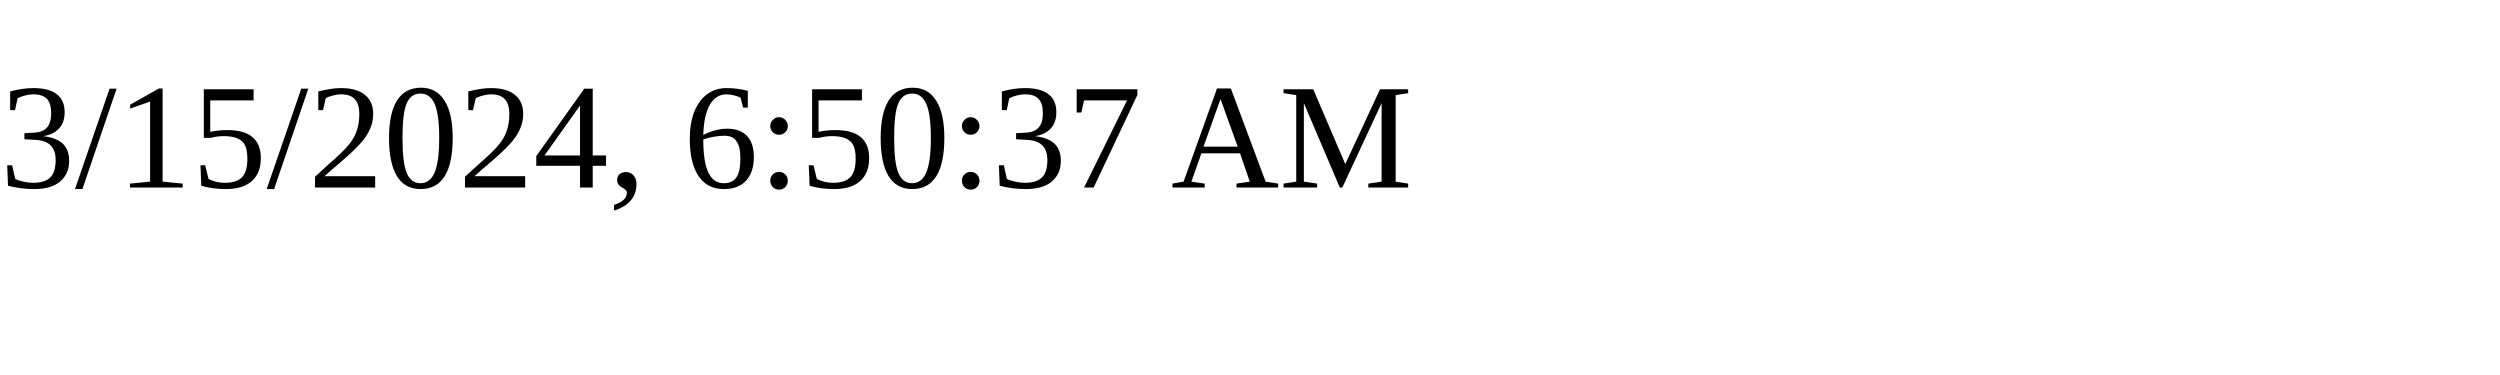
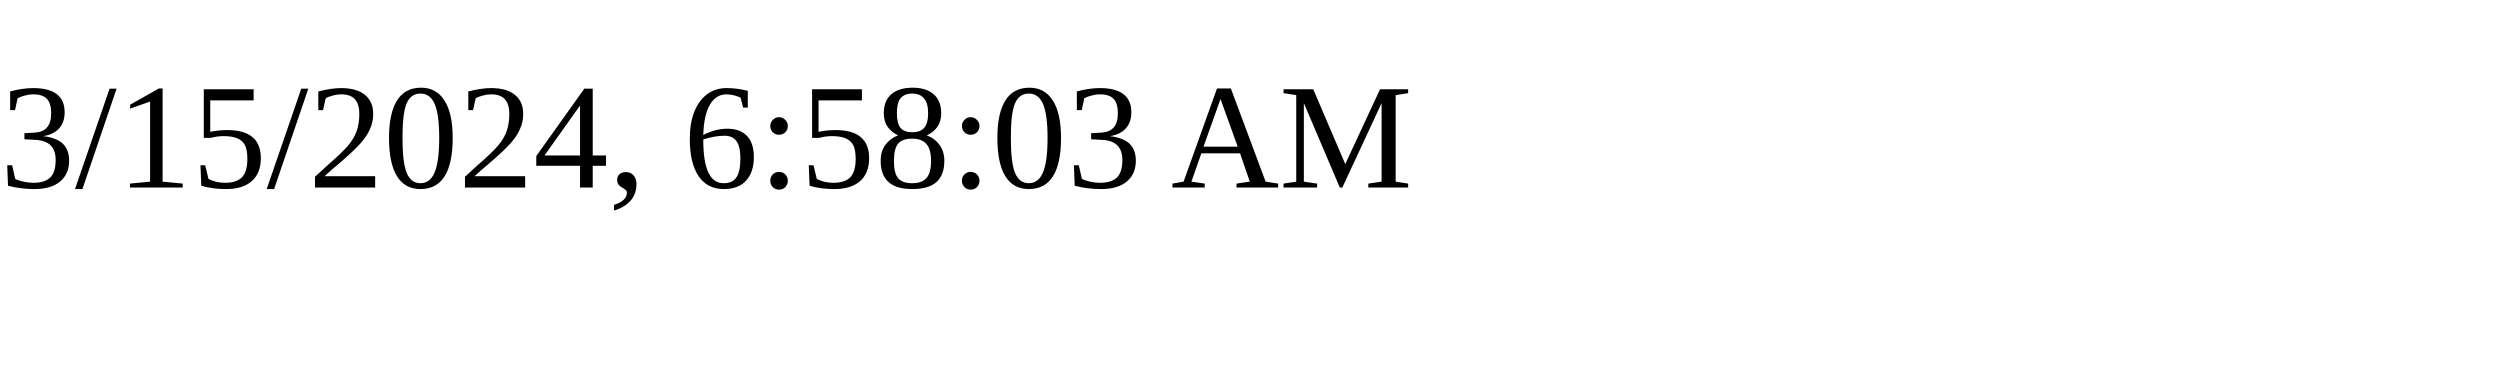
<svg xmlns="http://www.w3.org/2000/svg" height="30" width="200">
-   <text x="0" y="15">3/15/2024, 6:50:37 AM</text>
+   <text x="0" y="15">3/15/2024, 6:58:03 AM</text>
</svg>
